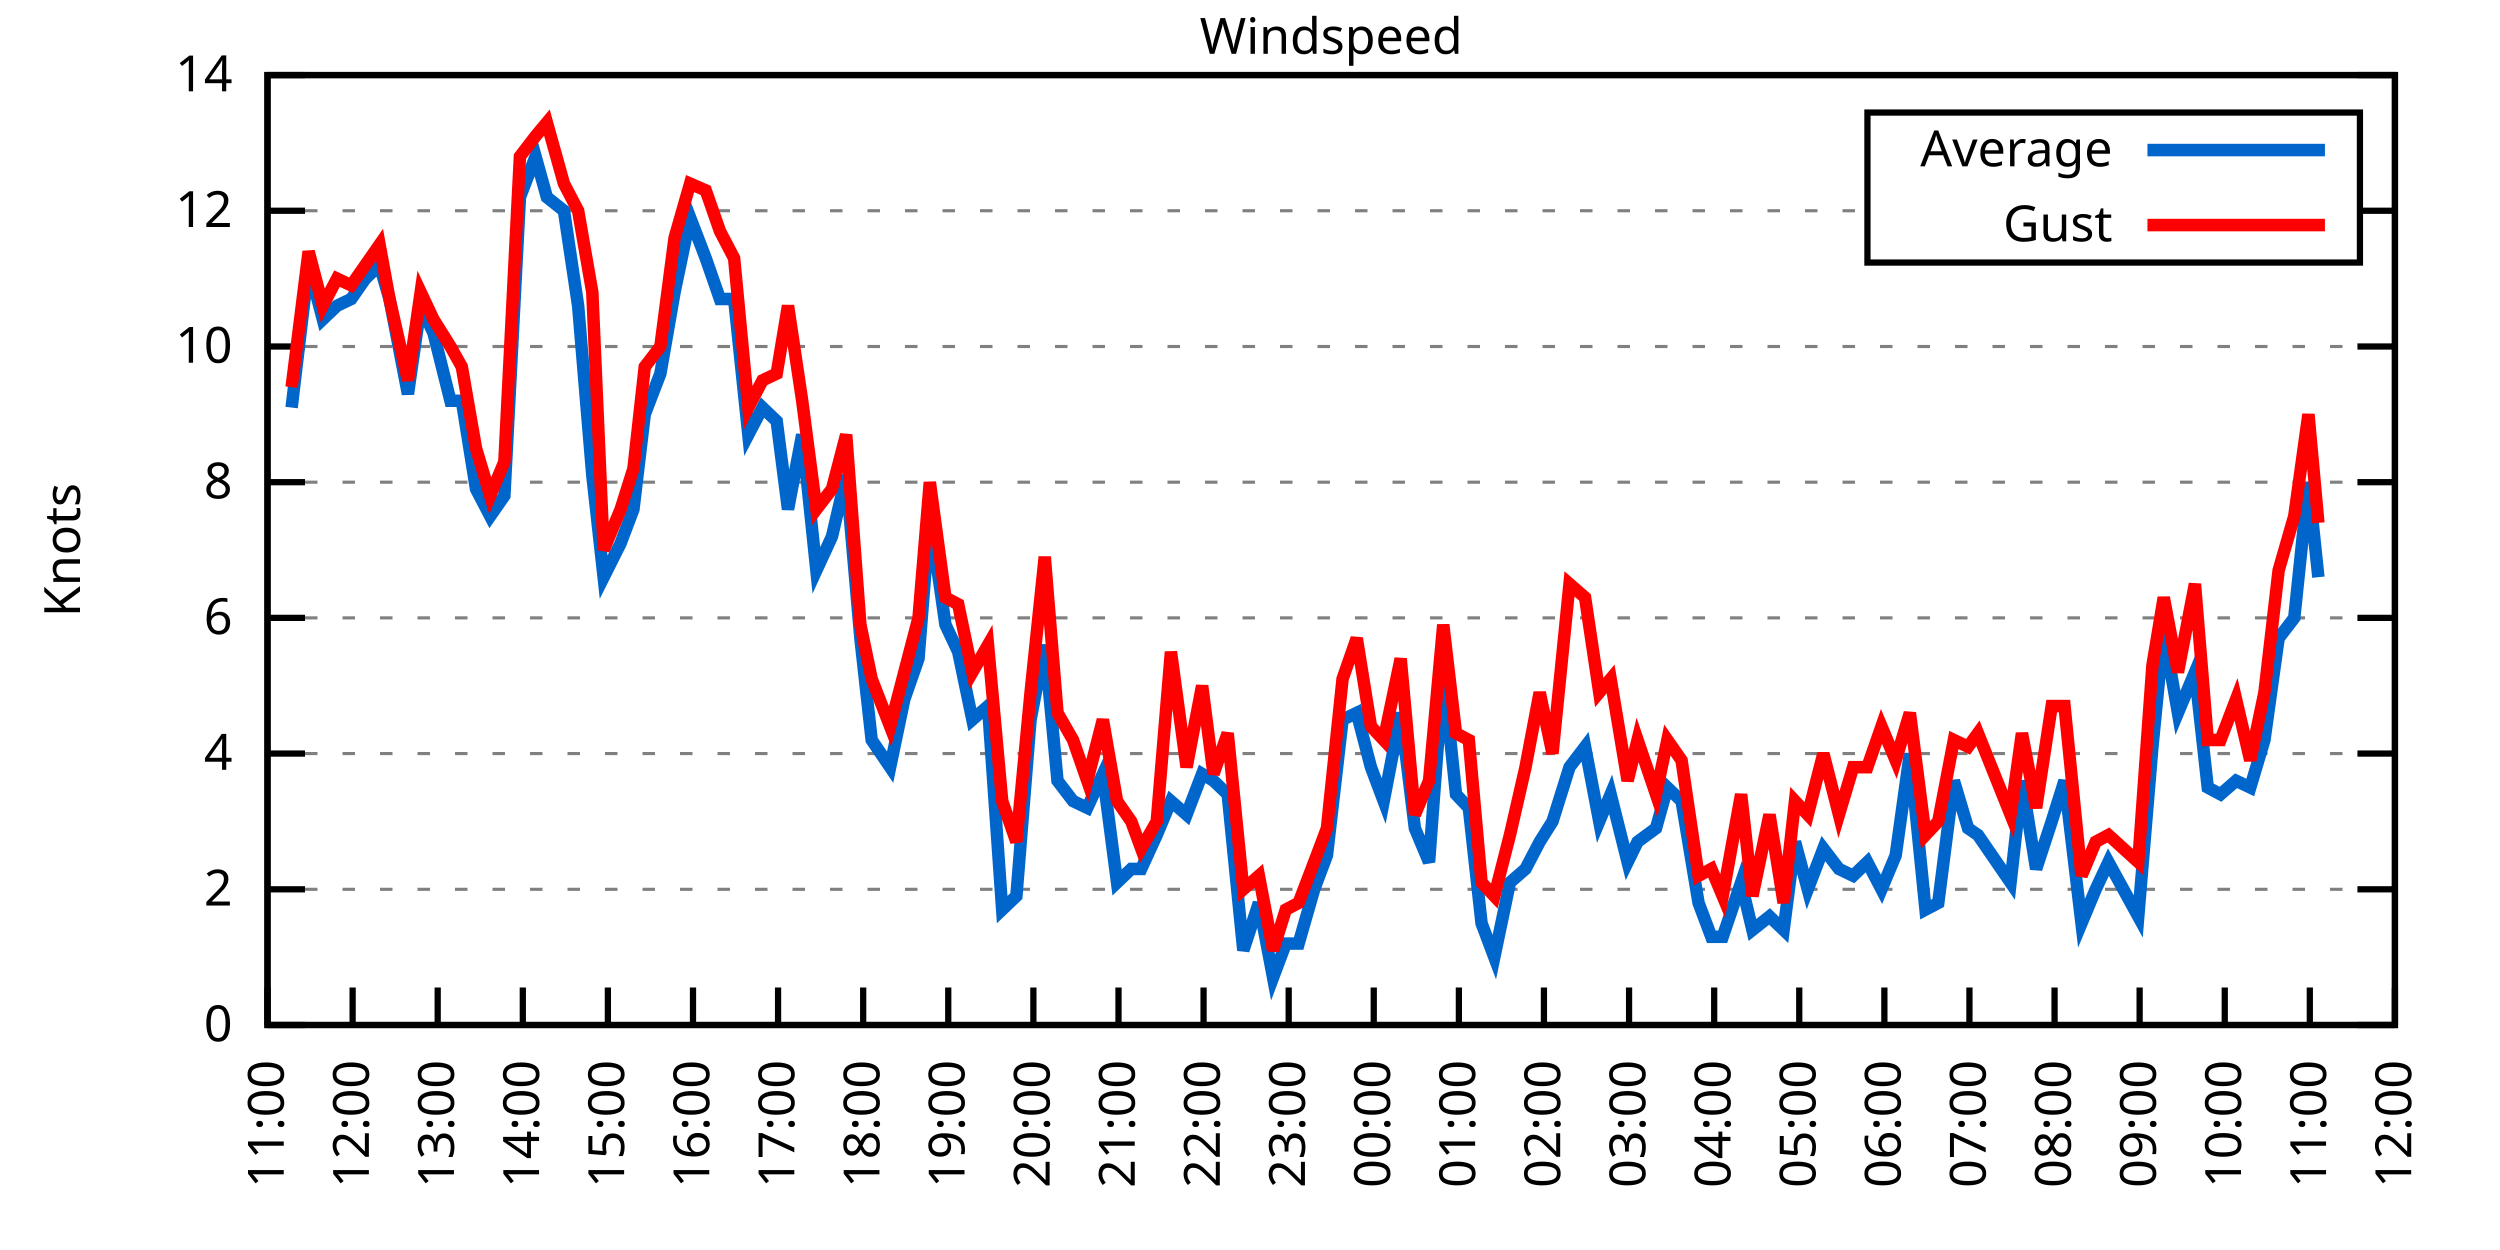
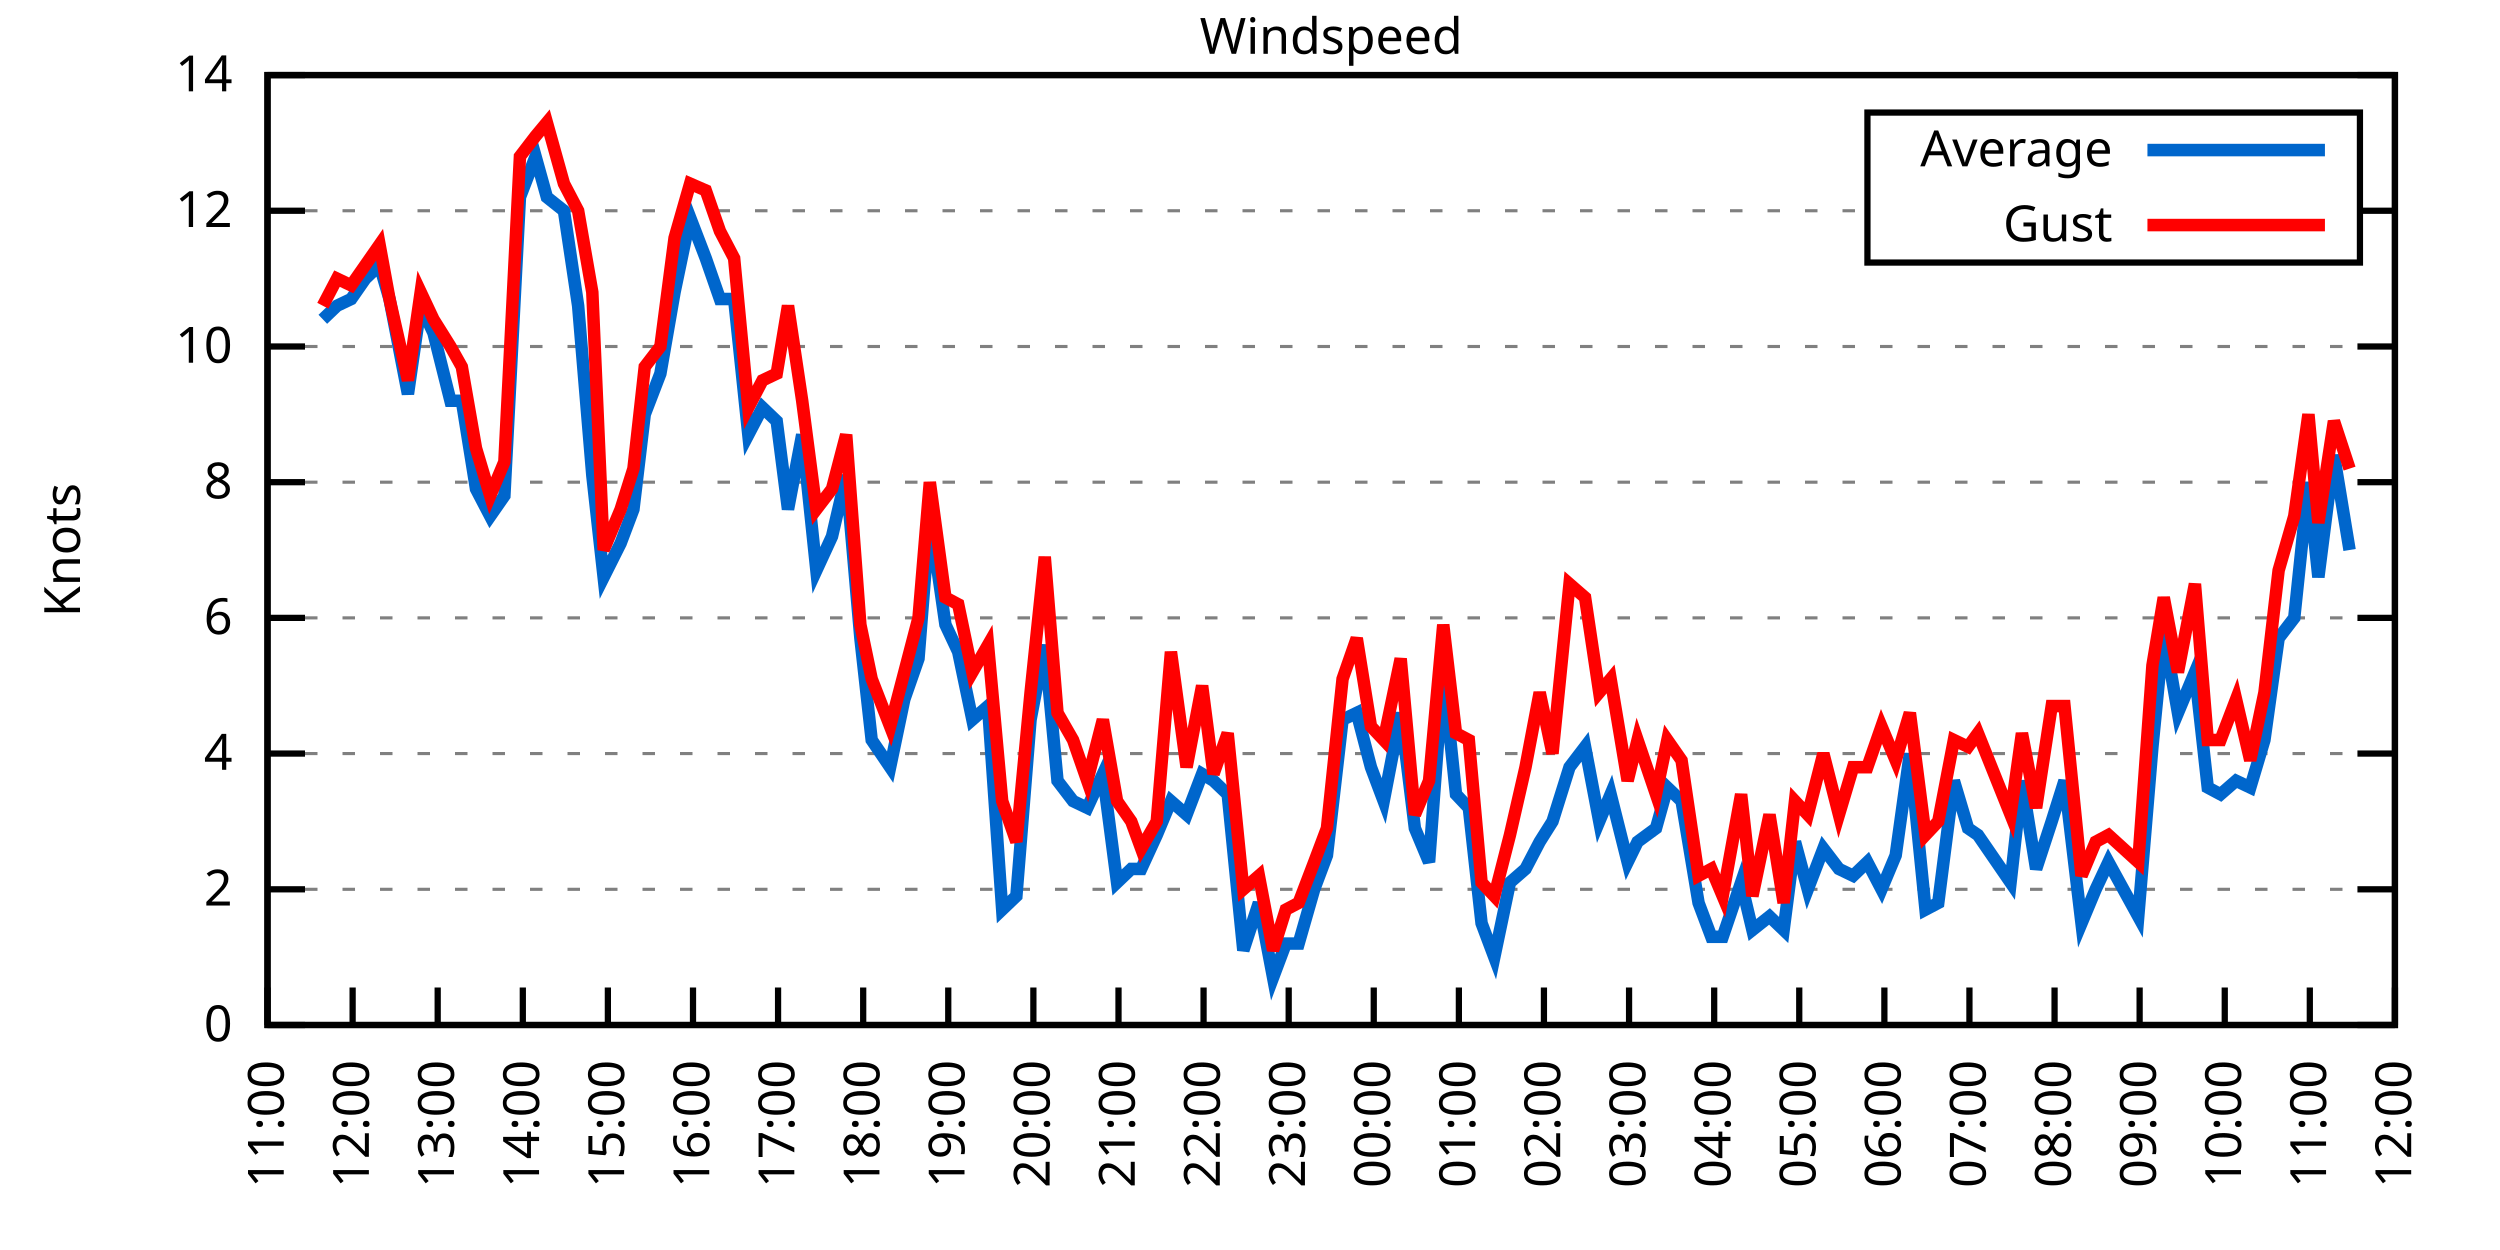
<svg xmlns="http://www.w3.org/2000/svg" xmlns:xlink="http://www.w3.org/1999/xlink" width="400" height="200" viewBox="0 0 400 200">
  <g id="gnuplot_canvas">
    <rect x="0" y="0" width="400" height="200" fill="none" />
    <defs>
      <circle id="gpDot" r="0.5" stroke-width="0.5" stroke="currentColor" />
      <path id="gpPt0" stroke-width="0.333" stroke="currentColor" d="M-1,0 h2 M0,-1 v2" />
      <path id="gpPt1" stroke-width="0.333" stroke="currentColor" d="M-1,-1 L1,1 M1,-1 L-1,1" />
      <path id="gpPt2" stroke-width="0.333" stroke="currentColor" d="M-1,0 L1,0 M0,-1 L0,1 M-1,-1 L1,1 M-1,1 L1,-1" />
      <rect id="gpPt3" stroke-width="0.333" stroke="currentColor" x="-1" y="-1" width="2" height="2" />
      <rect id="gpPt4" stroke-width="0.333" stroke="currentColor" fill="currentColor" x="-1" y="-1" width="2" height="2" />
      <circle id="gpPt5" stroke-width="0.333" stroke="currentColor" cx="0" cy="0" r="1" />
      <use xlink:href="#gpPt5" id="gpPt6" fill="currentColor" stroke="none" />
      <path id="gpPt7" stroke-width="0.333" stroke="currentColor" d="M0,-1.33 L-1.33,0.67 L1.33,0.67 z" />
      <use xlink:href="#gpPt7" id="gpPt8" fill="currentColor" stroke="none" />
      <use xlink:href="#gpPt7" id="gpPt9" stroke="currentColor" transform="rotate(180)" />
      <use xlink:href="#gpPt9" id="gpPt10" fill="currentColor" stroke="none" />
      <use xlink:href="#gpPt3" id="gpPt11" stroke="currentColor" transform="rotate(45)" />
      <use xlink:href="#gpPt11" id="gpPt12" fill="currentColor" stroke="none" />
      <path id="gpPt13" stroke-width="0.333" stroke="currentColor" d="M0,1.330 L1.265,0.411 L0.782,-1.067 L-0.782,-1.076 L-1.265,0.411 z" />
      <use xlink:href="#gpPt13" id="gpPt14" fill="currentColor" stroke="none" />
      <filter id="textbox" filterUnits="objectBoundingBox" x="0" y="0" height="1" width="1">
        <feFlood flood-color="white" flood-opacity="1" result="bgnd" />
        <feComposite in="SourceGraphic" in2="bgnd" operator="atop" />
      </filter>
      <filter id="greybox" filterUnits="objectBoundingBox" x="0" y="0" height="1" width="1">
        <feFlood flood-color="lightgrey" flood-opacity="1" result="grey" />
        <feComposite in="SourceGraphic" in2="grey" operator="atop" />
      </filter>
    </defs>
    <g fill="none" color="white" stroke="currentColor" stroke-width="1.00" stroke-linecap="butt" stroke-linejoin="miter">
</g>
    <g fill="none" color="black" stroke="currentColor" stroke-width="1.00" stroke-linecap="butt" stroke-linejoin="miter">
      <g stroke="none" shape-rendering="crispEdges">
        <polygon fill="rgb(255, 255, 255)" points="42.80,164.00 383.18,164.00 383.18,12.02 42.80,12.02 " />
      </g>
    </g>
    <g fill="none" color="black" stroke="currentColor" stroke-width="1.00" stroke-linecap="butt" stroke-linejoin="miter">
</g>
    <g fill="none" color="black" stroke="black" stroke-width="0.50" stroke-linecap="butt" stroke-linejoin="miter">
</g>
    <g fill="none" color="gray" stroke="currentColor" stroke-width="0.50" stroke-linecap="butt" stroke-linejoin="miter">
      <path stroke="gray" stroke-dasharray="2,4" class="gridline" d="M42.80,164.00 L383.19,164.00  " />
    </g>
    <g fill="none" color="gray" stroke="gray" stroke-width="1.00" stroke-linecap="butt" stroke-linejoin="miter">
</g>
    <g fill="none" color="black" stroke="currentColor" stroke-width="1.00" stroke-linecap="butt" stroke-linejoin="miter">
      <path stroke="black" d="M42.80,164.00 L48.80,164.00 M383.19,164.00 L377.19,164.00  " />
      <g transform="translate(37.20,166.60)" stroke="none" fill="black" font-family="Sans" font-size="8.00" text-anchor="end">
        <text>
          <tspan font-family="Sans"> 0</tspan>
        </text>
      </g>
    </g>
    <g fill="none" color="black" stroke="currentColor" stroke-width="1.00" stroke-linecap="butt" stroke-linejoin="miter">
</g>
    <g fill="none" color="black" stroke="black" stroke-width="0.50" stroke-linecap="butt" stroke-linejoin="miter">
</g>
    <g fill="none" color="gray" stroke="currentColor" stroke-width="0.50" stroke-linecap="butt" stroke-linejoin="miter">
      <path stroke="gray" stroke-dasharray="2,4" class="gridline" d="M42.80,142.29 L383.19,142.29  " />
    </g>
    <g fill="none" color="gray" stroke="gray" stroke-width="1.00" stroke-linecap="butt" stroke-linejoin="miter">
</g>
    <g fill="none" color="black" stroke="currentColor" stroke-width="1.00" stroke-linecap="butt" stroke-linejoin="miter">
      <path stroke="black" d="M42.80,142.29 L48.80,142.29 M383.19,142.29 L377.19,142.29  " />
      <g transform="translate(37.20,144.89)" stroke="none" fill="black" font-family="Sans" font-size="8.00" text-anchor="end">
        <text>
          <tspan font-family="Sans"> 2</tspan>
        </text>
      </g>
    </g>
    <g fill="none" color="black" stroke="currentColor" stroke-width="1.00" stroke-linecap="butt" stroke-linejoin="miter">
</g>
    <g fill="none" color="black" stroke="black" stroke-width="0.50" stroke-linecap="butt" stroke-linejoin="miter">
</g>
    <g fill="none" color="gray" stroke="currentColor" stroke-width="0.50" stroke-linecap="butt" stroke-linejoin="miter">
      <path stroke="gray" stroke-dasharray="2,4" class="gridline" d="M42.80,120.57 L383.19,120.57  " />
    </g>
    <g fill="none" color="gray" stroke="gray" stroke-width="1.00" stroke-linecap="butt" stroke-linejoin="miter">
</g>
    <g fill="none" color="black" stroke="currentColor" stroke-width="1.00" stroke-linecap="butt" stroke-linejoin="miter">
      <path stroke="black" d="M42.80,120.57 L48.80,120.57 M383.19,120.57 L377.19,120.57  " />
      <g transform="translate(37.20,123.17)" stroke="none" fill="black" font-family="Sans" font-size="8.00" text-anchor="end">
        <text>
          <tspan font-family="Sans"> 4</tspan>
        </text>
      </g>
    </g>
    <g fill="none" color="black" stroke="currentColor" stroke-width="1.00" stroke-linecap="butt" stroke-linejoin="miter">
</g>
    <g fill="none" color="black" stroke="black" stroke-width="0.50" stroke-linecap="butt" stroke-linejoin="miter">
</g>
    <g fill="none" color="gray" stroke="currentColor" stroke-width="0.50" stroke-linecap="butt" stroke-linejoin="miter">
      <path stroke="gray" stroke-dasharray="2,4" class="gridline" d="M42.80,98.86 L383.19,98.86  " />
    </g>
    <g fill="none" color="gray" stroke="gray" stroke-width="1.00" stroke-linecap="butt" stroke-linejoin="miter">
</g>
    <g fill="none" color="black" stroke="currentColor" stroke-width="1.00" stroke-linecap="butt" stroke-linejoin="miter">
      <path stroke="black" d="M42.80,98.86 L48.80,98.86 M383.19,98.86 L377.19,98.86  " />
      <g transform="translate(37.20,101.46)" stroke="none" fill="black" font-family="Sans" font-size="8.00" text-anchor="end">
        <text>
          <tspan font-family="Sans"> 6</tspan>
        </text>
      </g>
    </g>
    <g fill="none" color="black" stroke="currentColor" stroke-width="1.00" stroke-linecap="butt" stroke-linejoin="miter">
</g>
    <g fill="none" color="black" stroke="black" stroke-width="0.50" stroke-linecap="butt" stroke-linejoin="miter">
</g>
    <g fill="none" color="gray" stroke="currentColor" stroke-width="0.50" stroke-linecap="butt" stroke-linejoin="miter">
      <path stroke="gray" stroke-dasharray="2,4" class="gridline" d="M42.80,77.15 L383.19,77.15  " />
    </g>
    <g fill="none" color="gray" stroke="gray" stroke-width="1.00" stroke-linecap="butt" stroke-linejoin="miter">
</g>
    <g fill="none" color="black" stroke="currentColor" stroke-width="1.00" stroke-linecap="butt" stroke-linejoin="miter">
      <path stroke="black" d="M42.80,77.15 L48.80,77.15 M383.19,77.15 L377.19,77.15  " />
      <g transform="translate(37.20,79.75)" stroke="none" fill="black" font-family="Sans" font-size="8.00" text-anchor="end">
        <text>
          <tspan font-family="Sans"> 8</tspan>
        </text>
      </g>
    </g>
    <g fill="none" color="black" stroke="currentColor" stroke-width="1.00" stroke-linecap="butt" stroke-linejoin="miter">
</g>
    <g fill="none" color="black" stroke="black" stroke-width="0.50" stroke-linecap="butt" stroke-linejoin="miter">
</g>
    <g fill="none" color="gray" stroke="currentColor" stroke-width="0.50" stroke-linecap="butt" stroke-linejoin="miter">
      <path stroke="gray" stroke-dasharray="2,4" class="gridline" d="M42.80,55.44 L383.19,55.44  " />
    </g>
    <g fill="none" color="gray" stroke="gray" stroke-width="1.00" stroke-linecap="butt" stroke-linejoin="miter">
</g>
    <g fill="none" color="black" stroke="currentColor" stroke-width="1.00" stroke-linecap="butt" stroke-linejoin="miter">
      <path stroke="black" d="M42.80,55.44 L48.80,55.44 M383.19,55.44 L377.19,55.44  " />
      <g transform="translate(37.20,58.04)" stroke="none" fill="black" font-family="Sans" font-size="8.00" text-anchor="end">
        <text>
          <tspan font-family="Sans"> 10</tspan>
        </text>
      </g>
    </g>
    <g fill="none" color="black" stroke="currentColor" stroke-width="1.00" stroke-linecap="butt" stroke-linejoin="miter">
</g>
    <g fill="none" color="black" stroke="black" stroke-width="0.50" stroke-linecap="butt" stroke-linejoin="miter">
</g>
    <g fill="none" color="gray" stroke="currentColor" stroke-width="0.50" stroke-linecap="butt" stroke-linejoin="miter">
      <path stroke="gray" stroke-dasharray="2,4" class="gridline" d="M42.80,33.72 L298.79,33.72 M377.59,33.72 L383.19,33.72  " />
    </g>
    <g fill="none" color="gray" stroke="gray" stroke-width="1.00" stroke-linecap="butt" stroke-linejoin="miter">
</g>
    <g fill="none" color="black" stroke="currentColor" stroke-width="1.00" stroke-linecap="butt" stroke-linejoin="miter">
      <path stroke="black" d="M42.80,33.72 L48.80,33.72 M383.19,33.72 L377.19,33.72  " />
      <g transform="translate(37.20,36.32)" stroke="none" fill="black" font-family="Sans" font-size="8.00" text-anchor="end">
        <text>
          <tspan font-family="Sans"> 12</tspan>
        </text>
      </g>
    </g>
    <g fill="none" color="black" stroke="currentColor" stroke-width="1.00" stroke-linecap="butt" stroke-linejoin="miter">
</g>
    <g fill="none" color="black" stroke="black" stroke-width="0.50" stroke-linecap="butt" stroke-linejoin="miter">
</g>
    <g fill="none" color="gray" stroke="currentColor" stroke-width="0.50" stroke-linecap="butt" stroke-linejoin="miter">
      <path stroke="gray" stroke-dasharray="2,4" class="gridline" d="M42.80,12.01 L383.19,12.01  " />
    </g>
    <g fill="none" color="gray" stroke="gray" stroke-width="1.00" stroke-linecap="butt" stroke-linejoin="miter">
</g>
    <g fill="none" color="black" stroke="currentColor" stroke-width="1.00" stroke-linecap="butt" stroke-linejoin="miter">
      <path stroke="black" d="M42.80,12.01 L48.80,12.01 M383.19,12.01 L377.19,12.01  " />
      <g transform="translate(37.20,14.61)" stroke="none" fill="black" font-family="Sans" font-size="8.00" text-anchor="end">
        <text>
          <tspan font-family="Sans"> 14</tspan>
        </text>
      </g>
    </g>
    <g fill="none" color="black" stroke="currentColor" stroke-width="1.00" stroke-linecap="butt" stroke-linejoin="miter">
      <path stroke="black" d="M42.80,164.00 L42.80,158.00  " />
      <g transform="translate(45.40,169.60) rotate(270.00)" stroke="none" fill="black" font-family="Sans" font-size="8.00" text-anchor="end">
        <text>
          <tspan font-family="Sans">11:00</tspan>
        </text>
      </g>
    </g>
    <g fill="none" color="black" stroke="currentColor" stroke-width="1.00" stroke-linecap="butt" stroke-linejoin="miter">
      <path stroke="black" d="M56.42,164.00 L56.42,158.00  " />
      <g transform="translate(59.02,169.60) rotate(270.00)" stroke="none" fill="black" font-family="Sans" font-size="8.00" text-anchor="end">
        <text>
          <tspan font-family="Sans">12:00</tspan>
        </text>
      </g>
    </g>
    <g fill="none" color="black" stroke="currentColor" stroke-width="1.00" stroke-linecap="butt" stroke-linejoin="miter">
      <path stroke="black" d="M70.03,164.00 L70.03,158.00  " />
      <g transform="translate(72.63,169.60) rotate(270.00)" stroke="none" fill="black" font-family="Sans" font-size="8.00" text-anchor="end">
        <text>
          <tspan font-family="Sans">13:00</tspan>
        </text>
      </g>
    </g>
    <g fill="none" color="black" stroke="currentColor" stroke-width="1.00" stroke-linecap="butt" stroke-linejoin="miter">
      <path stroke="black" d="M83.65,164.00 L83.65,158.00  " />
      <g transform="translate(86.25,169.60) rotate(270.00)" stroke="none" fill="black" font-family="Sans" font-size="8.00" text-anchor="end">
        <text>
          <tspan font-family="Sans">14:00</tspan>
        </text>
      </g>
    </g>
    <g fill="none" color="black" stroke="currentColor" stroke-width="1.00" stroke-linecap="butt" stroke-linejoin="miter">
      <path stroke="black" d="M97.26,164.00 L97.26,158.00  " />
      <g transform="translate(99.86,169.60) rotate(270.00)" stroke="none" fill="black" font-family="Sans" font-size="8.00" text-anchor="end">
        <text>
          <tspan font-family="Sans">15:00</tspan>
        </text>
      </g>
    </g>
    <g fill="none" color="black" stroke="currentColor" stroke-width="1.00" stroke-linecap="butt" stroke-linejoin="miter">
      <path stroke="black" d="M110.88,164.00 L110.88,158.00  " />
      <g transform="translate(113.48,169.60) rotate(270.00)" stroke="none" fill="black" font-family="Sans" font-size="8.00" text-anchor="end">
        <text>
          <tspan font-family="Sans">16:00</tspan>
        </text>
      </g>
    </g>
    <g fill="none" color="black" stroke="currentColor" stroke-width="1.00" stroke-linecap="butt" stroke-linejoin="miter">
      <path stroke="black" d="M124.49,164.00 L124.49,158.00  " />
      <g transform="translate(127.09,169.60) rotate(270.00)" stroke="none" fill="black" font-family="Sans" font-size="8.00" text-anchor="end">
        <text>
          <tspan font-family="Sans">17:00</tspan>
        </text>
      </g>
    </g>
    <g fill="none" color="black" stroke="currentColor" stroke-width="1.00" stroke-linecap="butt" stroke-linejoin="miter">
      <path stroke="black" d="M138.11,164.00 L138.11,158.00  " />
      <g transform="translate(140.71,169.60) rotate(270.00)" stroke="none" fill="black" font-family="Sans" font-size="8.00" text-anchor="end">
        <text>
          <tspan font-family="Sans">18:00</tspan>
        </text>
      </g>
    </g>
    <g fill="none" color="black" stroke="currentColor" stroke-width="1.00" stroke-linecap="butt" stroke-linejoin="miter">
      <path stroke="black" d="M151.72,164.00 L151.72,158.00  " />
      <g transform="translate(154.32,169.60) rotate(270.00)" stroke="none" fill="black" font-family="Sans" font-size="8.00" text-anchor="end">
        <text>
          <tspan font-family="Sans">19:00</tspan>
        </text>
      </g>
    </g>
    <g fill="none" color="black" stroke="currentColor" stroke-width="1.00" stroke-linecap="butt" stroke-linejoin="miter">
      <path stroke="black" d="M165.34,164.00 L165.34,158.00  " />
      <g transform="translate(167.94,169.60) rotate(270.00)" stroke="none" fill="black" font-family="Sans" font-size="8.00" text-anchor="end">
        <text>
          <tspan font-family="Sans">20:00</tspan>
        </text>
      </g>
    </g>
    <g fill="none" color="black" stroke="currentColor" stroke-width="1.00" stroke-linecap="butt" stroke-linejoin="miter">
      <path stroke="black" d="M178.96,164.00 L178.96,158.00  " />
      <g transform="translate(181.56,169.60) rotate(270.00)" stroke="none" fill="black" font-family="Sans" font-size="8.00" text-anchor="end">
        <text>
          <tspan font-family="Sans">21:00</tspan>
        </text>
      </g>
    </g>
    <g fill="none" color="black" stroke="currentColor" stroke-width="1.00" stroke-linecap="butt" stroke-linejoin="miter">
      <path stroke="black" d="M192.57,164.00 L192.57,158.00  " />
      <g transform="translate(195.17,169.60) rotate(270.00)" stroke="none" fill="black" font-family="Sans" font-size="8.00" text-anchor="end">
        <text>
          <tspan font-family="Sans">22:00</tspan>
        </text>
      </g>
    </g>
    <g fill="none" color="black" stroke="currentColor" stroke-width="1.00" stroke-linecap="butt" stroke-linejoin="miter">
      <path stroke="black" d="M206.19,164.00 L206.19,158.00  " />
      <g transform="translate(208.79,169.60) rotate(270.00)" stroke="none" fill="black" font-family="Sans" font-size="8.00" text-anchor="end">
        <text>
          <tspan font-family="Sans">23:00</tspan>
        </text>
      </g>
    </g>
    <g fill="none" color="black" stroke="currentColor" stroke-width="1.00" stroke-linecap="butt" stroke-linejoin="miter">
      <path stroke="black" d="M219.80,164.00 L219.80,158.00  " />
      <g transform="translate(222.40,169.60) rotate(270.00)" stroke="none" fill="black" font-family="Sans" font-size="8.00" text-anchor="end">
        <text>
          <tspan font-family="Sans">00:00</tspan>
        </text>
      </g>
    </g>
    <g fill="none" color="black" stroke="currentColor" stroke-width="1.00" stroke-linecap="butt" stroke-linejoin="miter">
      <path stroke="black" d="M233.42,164.00 L233.42,158.00  " />
      <g transform="translate(236.02,169.60) rotate(270.00)" stroke="none" fill="black" font-family="Sans" font-size="8.00" text-anchor="end">
        <text>
          <tspan font-family="Sans">01:00</tspan>
        </text>
      </g>
    </g>
    <g fill="none" color="black" stroke="currentColor" stroke-width="1.00" stroke-linecap="butt" stroke-linejoin="miter">
      <path stroke="black" d="M247.03,164.00 L247.03,158.00  " />
      <g transform="translate(249.63,169.60) rotate(270.00)" stroke="none" fill="black" font-family="Sans" font-size="8.00" text-anchor="end">
        <text>
          <tspan font-family="Sans">02:00</tspan>
        </text>
      </g>
    </g>
    <g fill="none" color="black" stroke="currentColor" stroke-width="1.00" stroke-linecap="butt" stroke-linejoin="miter">
      <path stroke="black" d="M260.65,164.00 L260.65,158.00  " />
      <g transform="translate(263.25,169.60) rotate(270.00)" stroke="none" fill="black" font-family="Sans" font-size="8.00" text-anchor="end">
        <text>
          <tspan font-family="Sans">03:00</tspan>
        </text>
      </g>
    </g>
    <g fill="none" color="black" stroke="currentColor" stroke-width="1.00" stroke-linecap="butt" stroke-linejoin="miter">
      <path stroke="black" d="M274.27,164.00 L274.27,158.00  " />
      <g transform="translate(276.87,169.60) rotate(270.00)" stroke="none" fill="black" font-family="Sans" font-size="8.00" text-anchor="end">
        <text>
          <tspan font-family="Sans">04:00</tspan>
        </text>
      </g>
    </g>
    <g fill="none" color="black" stroke="currentColor" stroke-width="1.00" stroke-linecap="butt" stroke-linejoin="miter">
      <path stroke="black" d="M287.88,164.00 L287.88,158.00  " />
      <g transform="translate(290.48,169.60) rotate(270.00)" stroke="none" fill="black" font-family="Sans" font-size="8.00" text-anchor="end">
        <text>
          <tspan font-family="Sans">05:00</tspan>
        </text>
      </g>
    </g>
    <g fill="none" color="black" stroke="currentColor" stroke-width="1.00" stroke-linecap="butt" stroke-linejoin="miter">
      <path stroke="black" d="M301.50,164.00 L301.50,158.00  " />
      <g transform="translate(304.10,169.60) rotate(270.00)" stroke="none" fill="black" font-family="Sans" font-size="8.00" text-anchor="end">
        <text>
          <tspan font-family="Sans">06:00</tspan>
        </text>
      </g>
    </g>
    <g fill="none" color="black" stroke="currentColor" stroke-width="1.00" stroke-linecap="butt" stroke-linejoin="miter">
      <path stroke="black" d="M315.11,164.00 L315.11,158.00  " />
      <g transform="translate(317.71,169.60) rotate(270.00)" stroke="none" fill="black" font-family="Sans" font-size="8.00" text-anchor="end">
        <text>
          <tspan font-family="Sans">07:00</tspan>
        </text>
      </g>
    </g>
    <g fill="none" color="black" stroke="currentColor" stroke-width="1.00" stroke-linecap="butt" stroke-linejoin="miter">
      <path stroke="black" d="M328.73,164.00 L328.73,158.00  " />
      <g transform="translate(331.33,169.60) rotate(270.00)" stroke="none" fill="black" font-family="Sans" font-size="8.00" text-anchor="end">
        <text>
          <tspan font-family="Sans">08:00</tspan>
        </text>
      </g>
    </g>
    <g fill="none" color="black" stroke="currentColor" stroke-width="1.00" stroke-linecap="butt" stroke-linejoin="miter">
      <path stroke="black" d="M342.34,164.00 L342.34,158.00  " />
      <g transform="translate(344.94,169.60) rotate(270.00)" stroke="none" fill="black" font-family="Sans" font-size="8.00" text-anchor="end">
        <text>
          <tspan font-family="Sans">09:00</tspan>
        </text>
      </g>
    </g>
    <g fill="none" color="black" stroke="currentColor" stroke-width="1.00" stroke-linecap="butt" stroke-linejoin="miter">
      <path stroke="black" d="M355.96,164.00 L355.96,158.00  " />
      <g transform="translate(358.56,169.60) rotate(270.00)" stroke="none" fill="black" font-family="Sans" font-size="8.00" text-anchor="end">
        <text>
          <tspan font-family="Sans">10:00</tspan>
        </text>
      </g>
    </g>
    <g fill="none" color="black" stroke="currentColor" stroke-width="1.00" stroke-linecap="butt" stroke-linejoin="miter">
      <path stroke="black" d="M369.57,164.00 L369.57,158.00  " />
      <g transform="translate(372.17,169.60) rotate(270.00)" stroke="none" fill="black" font-family="Sans" font-size="8.00" text-anchor="end">
        <text>
          <tspan font-family="Sans">11:00</tspan>
        </text>
      </g>
    </g>
    <g fill="none" color="black" stroke="currentColor" stroke-width="1.00" stroke-linecap="butt" stroke-linejoin="miter">
      <path stroke="black" d="M383.19,164.00 L383.19,158.00  " />
      <g transform="translate(385.79,169.60) rotate(270.00)" stroke="none" fill="black" font-family="Sans" font-size="8.00" text-anchor="end">
        <text>
          <tspan font-family="Sans">12:00</tspan>
        </text>
      </g>
    </g>
    <g fill="none" color="black" stroke="currentColor" stroke-width="1.00" stroke-linecap="butt" stroke-linejoin="miter">
</g>
    <g fill="none" color="black" stroke="currentColor" stroke-width="1.00" stroke-linecap="butt" stroke-linejoin="miter">
      <path stroke="black" d="M42.80,12.01 L42.80,164.00 L383.19,164.00 L383.19,12.01 L42.80,12.01 Z  " />
    </g>
    <g fill="none" color="black" stroke="currentColor" stroke-width="1.00" stroke-linecap="butt" stroke-linejoin="miter">
</g>
    <g fill="none" color="black" stroke="currentColor" stroke-width="1.00" stroke-linecap="butt" stroke-linejoin="miter">
      <path stroke="black" d="M298.79,42.01 L298.79,18.01 L377.59,18.01 L377.59,42.01 L298.79,42.01 Z  " />
    </g>
    <g id="Windspeed_plot_1">
      <g fill="none" color="white" stroke="black" stroke-width="2.00" stroke-linecap="butt" stroke-linejoin="miter">
</g>
      <g fill="none" color="black" stroke="currentColor" stroke-width="2.00" stroke-linecap="butt" stroke-linejoin="miter">
        <g transform="translate(337.99,26.61)" stroke="none" fill="black" font-family="Sans" font-size="8.00" text-anchor="end">
          <text>
            <tspan font-family="Sans">Average</tspan>
          </text>
        </g>
      </g>
      <g fill="none" color="black" stroke="currentColor" stroke-width="2.00" stroke-linecap="butt" stroke-linejoin="miter">
-         <path stroke="rgb(  0, 102, 204)" d="M343.59,24.01 L371.99,24.01 M46.66,65.21 L49.38,42.41 L51.65,51.09 L53.92,48.92 L56.19,47.84 L58.46,44.58   L60.73,42.41 L62.32,47.84 L65.27,63.04 L67.31,48.92 L69.35,53.26 L72.07,64.12 L73.89,64.12 L76.16,78.23   L78.43,82.58 L80.70,79.32 L83.19,31.55 L85.69,25.04 L87.50,31.55 L90.23,33.72 L92.50,48.92 L94.77,76.06   L96.58,92.35 L99.30,86.92 L101.35,81.49 L103.16,66.29 L105.66,59.78 L107.93,46.75 L110.42,34.81 L112.92,41.32   L115.19,47.84 L117.46,47.84 L119.73,69.55 L122.00,65.21 L124.27,67.38 L126.08,81.49 L128.35,69.55 L130.62,91.26   L133.12,85.83 L135.39,76.06 L137.66,102.12 L139.47,118.40 L142.42,122.75 L144.69,111.89 L146.96,105.38 L148.77,82.58   L151.27,99.95 L153.31,104.29 L155.58,115.15 L158.08,112.97 L160.35,145.54 L162.62,143.37 L164.89,115.15 L167.16,103.20   L169.20,124.92 L171.69,128.17 L173.96,129.26 L176.46,123.83 L178.73,141.20 L181.00,139.03 L182.59,139.03 L185.08,133.60   L187.35,128.17 L189.85,130.35 L192.34,123.83 L194.16,124.92 L196.43,127.09 L198.93,152.06 L201.42,144.46 L203.69,156.40   L205.73,150.97 L207.78,150.97 L210.27,142.29 L212.31,136.86 L214.81,115.15 L217.08,114.06 L219.35,122.75 L221.39,128.17   L224.11,114.06 L226.38,132.52 L228.65,137.94 L230.92,107.55 L232.96,127.09 L235.01,129.26 L237.05,147.72 L239.09,153.14   L241.59,141.20 L244.08,139.03 L246.35,134.69 L248.40,131.43 L251.12,122.75 L253.61,119.49 L255.88,131.43 L257.70,127.09   L260.42,137.94 L262.01,134.69 L264.96,132.52 L266.78,126.00 L269.05,128.17 L271.77,144.46 L273.81,149.89 L275.63,149.89   L278.58,141.20 L280.39,148.80 L283.12,146.63 L285.38,148.80 L287.20,134.69 L289.24,142.29 L291.74,135.77 L294.23,139.03   L296.50,140.12 L298.77,137.94 L301.04,142.29 L303.31,136.86 L305.58,120.57 L308.08,145.54 L310.12,144.46 L312.62,124.92   L314.89,132.52 L316.47,133.60 L321.69,141.20 L323.51,124.92 L325.78,139.03 L328.27,131.43 L330.32,124.92 L333.04,147.72   L335.31,142.29 L337.35,137.94 L342.12,146.63 L344.39,119.49 L346.20,101.03 L348.47,114.06 L351.19,107.55 L353.24,126.00   L355.28,127.09 L357.77,124.92 L360.04,126.00 L362.31,118.40 L364.58,102.12 L367.08,98.86 L369.35,77.15 L370.94,92.35    " />
+         <path stroke="rgb(  0, 102, 204)" d="M343.59,24.01 L371.99,24.01 M51.65,51.09 L53.92,48.92 L56.19,47.84 L58.46,44.58 L60.73,42.41 L62.32,47.84   L65.27,63.04 L67.31,48.92 L69.35,53.26 L72.07,64.12 L73.89,64.12 L76.16,78.23 L78.43,82.58 L80.70,79.32   L83.19,31.55 L85.69,25.04 L87.50,31.55 L90.23,33.72 L92.50,48.92 L94.77,76.06 L96.58,92.35 L99.30,86.92   L101.35,81.49 L103.16,66.29 L105.66,59.78 L107.93,46.75 L110.42,34.81 L112.92,41.32 L115.19,47.84 L117.46,47.84   L119.73,69.55 L122.00,65.21 L124.27,67.38 L126.08,81.49 L128.35,69.55 L130.62,91.26 L133.12,85.83 L135.39,76.06   L137.66,102.12 L139.47,118.40 L142.42,122.75 L144.69,111.89 L146.96,105.38 L148.77,82.58 L151.27,99.95 L153.31,104.29   L155.58,115.15 L158.08,112.97 L160.35,145.54 L162.62,143.37 L164.89,115.15 L167.16,103.20 L169.20,124.92 L171.69,128.17   L173.96,129.26 L176.46,123.83 L178.73,141.20 L181.00,139.03 L182.59,139.03 L185.08,133.60 L187.35,128.17 L189.85,130.35   L192.34,123.83 L194.16,124.92 L196.43,127.09 L198.93,152.06 L201.42,144.46 L203.69,156.40 L205.73,150.97 L207.78,150.97   L210.27,142.29 L212.31,136.86 L214.81,115.15 L217.08,114.06 L219.35,122.75 L221.39,128.17 L224.11,114.06 L226.38,132.52   L228.65,137.94 L230.92,107.55 L232.96,127.09 L235.01,129.26 L237.05,147.72 L239.09,153.14 L241.59,141.20 L244.08,139.03   L246.35,134.69 L248.40,131.43 L251.12,122.75 L253.61,119.49 L255.88,131.43 L257.70,127.09 L260.42,137.94 L262.01,134.69   L264.96,132.52 L266.78,126.00 L269.05,128.17 L271.77,144.46 L273.81,149.89 L275.63,149.89 L278.58,141.20 L280.39,148.80   L283.12,146.63 L285.38,148.80 L287.20,134.69 L289.24,142.29 L291.74,135.77 L294.23,139.03 L296.50,140.12 L298.77,137.94   L301.04,142.29 L303.31,136.86 L305.58,120.57 L308.08,145.54 L310.12,144.46 L312.62,124.92 L314.89,132.52 L316.47,133.60   L321.69,141.20 L323.51,124.92 L325.78,139.03 L328.27,131.43 L330.32,124.92 L333.04,147.72 L335.31,142.29 L337.35,137.94   L342.12,146.63 L344.39,119.49 L346.20,101.03 L348.47,114.06 L351.19,107.55 L353.24,126.00 L355.28,127.09 L357.77,124.92   L360.04,126.00 L362.31,118.40 L364.58,102.12 L367.08,98.86 L369.35,77.15 L370.94,92.35 L373.43,72.81 L375.93,88.00    " />
      </g>
    </g>
    <g id="Windspeed_plot_2">
      <g fill="none" color="black" stroke="currentColor" stroke-width="2.00" stroke-linecap="butt" stroke-linejoin="miter">
        <g transform="translate(337.99,38.61)" stroke="none" fill="black" font-family="Sans" font-size="8.00" text-anchor="end">
          <text>
            <tspan font-family="Sans">Gust</tspan>
          </text>
        </g>
      </g>
      <g fill="none" color="black" stroke="currentColor" stroke-width="2.00" stroke-linecap="butt" stroke-linejoin="miter">
-         <path stroke="rgb(255,   0,   0)" d="M343.59,36.01 L371.99,36.01 M46.66,61.95 L49.38,40.24 L51.65,48.92 L53.92,44.58 L56.19,45.66 L58.46,42.41   L60.73,39.15 L62.32,47.84 L65.27,60.86 L67.31,46.75 L69.35,51.09 L72.07,55.44 L73.89,58.69 L76.16,71.72   L78.43,79.32 L80.70,73.89 L83.19,25.04 L85.69,21.78 L87.50,19.61 L90.23,29.38 L92.50,33.72 L94.77,46.75   L96.58,88.00 L99.30,81.49 L101.35,74.98 L103.16,58.69 L105.66,55.44 L107.93,38.07 L110.42,29.38 L112.92,30.47   L115.19,36.98 L117.46,41.32 L119.73,65.21 L122.00,60.86 L124.27,59.78 L126.08,48.92 L128.35,64.12 L130.62,81.49   L133.12,78.23 L135.39,69.55 L137.66,99.95 L139.47,108.63 L142.42,116.23 L144.69,107.55 L146.96,98.86 L148.77,77.15   L151.27,95.60 L153.31,96.69 L155.58,107.55 L158.08,103.20 L160.35,128.17 L162.62,134.69 L164.89,110.80 L167.16,89.09   L169.20,114.06 L171.69,118.40 L173.96,124.92 L176.46,115.15 L178.73,128.17 L181.00,131.43 L182.59,135.77 L185.08,131.43   L187.35,104.29 L189.85,122.75 L192.34,109.72 L194.16,123.83 L196.43,117.32 L198.93,142.29 L201.42,140.12 L203.69,152.06   L205.73,145.54 L207.78,144.46 L210.27,137.94 L212.31,132.52 L214.81,108.63 L217.08,102.12 L219.35,116.23 L221.39,118.40   L224.11,105.38 L226.38,130.35 L228.65,124.92 L230.92,99.95 L232.96,117.32 L235.01,118.40 L237.05,141.20 L239.09,143.37   L241.59,133.60 L244.08,122.75 L246.35,110.80 L248.40,120.57 L251.12,93.43 L253.61,95.60 L255.88,110.80 L257.70,108.63   L260.42,124.92 L262.01,118.40 L264.96,127.09 L266.78,118.40 L269.05,121.66 L271.77,140.12 L273.81,139.03 L275.63,143.37   L278.58,127.09 L280.39,143.37 L283.12,130.35 L285.38,144.46 L287.20,128.17 L289.24,130.35 L291.74,120.57 L294.23,130.35   L296.50,122.75 L298.77,122.75 L301.04,116.23 L303.31,121.66 L305.58,114.06 L308.08,133.60 L310.12,131.43 L312.62,118.40   L314.89,119.49 L316.47,117.32 L321.69,130.35 L323.51,117.32 L325.78,129.26 L328.27,112.97 L330.32,112.97 L333.04,140.12   L335.31,134.69 L337.35,133.60 L342.12,137.94 L344.39,106.46 L346.20,95.60 L348.47,107.55 L351.19,93.43 L353.24,118.40   L355.28,118.40 L357.77,111.89 L360.04,121.66 L362.31,110.80 L364.58,91.26 L367.08,82.58 L369.35,66.29 L370.94,83.66    " />
+         <path stroke="rgb(255,   0,   0)" d="M343.59,36.01 L371.99,36.01 M51.65,48.92 L53.92,44.58 L56.19,45.66 L58.46,42.41 L60.73,39.15 L62.32,47.84   L65.27,60.86 L67.31,46.75 L69.35,51.09 L72.07,55.44 L73.89,58.69 L76.16,71.72 L78.43,79.32 L80.70,73.89   L83.19,25.04 L85.69,21.78 L87.50,19.61 L90.23,29.38 L92.50,33.72 L94.77,46.75 L96.58,88.00 L99.30,81.49   L101.35,74.98 L103.16,58.69 L105.66,55.44 L107.93,38.07 L110.42,29.38 L112.92,30.47 L115.19,36.98 L117.46,41.32   L119.73,65.21 L122.00,60.86 L124.27,59.78 L126.08,48.92 L128.35,64.12 L130.62,81.49 L133.12,78.23 L135.39,69.55   L137.66,99.95 L139.47,108.63 L142.42,116.23 L144.69,107.55 L146.96,98.86 L148.77,77.15 L151.27,95.60 L153.31,96.69   L155.58,107.55 L158.08,103.20 L160.35,128.17 L162.62,134.69 L164.89,110.80 L167.16,89.09 L169.20,114.06 L171.69,118.40   L173.96,124.92 L176.46,115.15 L178.73,128.17 L181.00,131.43 L182.59,135.77 L185.08,131.43 L187.35,104.29 L189.85,122.75   L192.34,109.72 L194.16,123.83 L196.43,117.32 L198.93,142.29 L201.42,140.12 L203.69,152.06 L205.73,145.54 L207.78,144.46   L210.27,137.94 L212.31,132.52 L214.81,108.63 L217.08,102.12 L219.35,116.23 L221.39,118.40 L224.11,105.38 L226.38,130.35   L228.65,124.92 L230.92,99.95 L232.96,117.32 L235.01,118.40 L237.05,141.20 L239.09,143.37 L241.59,133.60 L244.08,122.75   L246.35,110.80 L248.40,120.57 L251.12,93.43 L253.61,95.60 L255.88,110.80 L257.70,108.63 L260.42,124.92 L262.01,118.40   L264.96,127.09 L266.78,118.40 L269.05,121.66 L271.77,140.12 L273.81,139.03 L275.63,143.37 L278.58,127.09 L280.39,143.37   L283.12,130.35 L285.38,144.46 L287.20,128.17 L289.24,130.35 L291.74,120.57 L294.23,130.35 L296.50,122.75 L298.77,122.75   L301.04,116.23 L303.31,121.66 L305.58,114.06 L308.08,133.60 L310.12,131.43 L312.62,118.40 L314.89,119.49 L316.47,117.32   L321.69,130.35 L323.51,117.32 L325.78,129.26 L328.27,112.97 L330.32,112.97 L333.04,140.12 L335.31,134.69 L337.35,133.60   L342.12,137.94 L344.39,106.46 L346.20,95.60 L348.47,107.55 L351.19,93.43 L353.24,118.40 L355.28,118.40 L357.77,111.89   L360.04,121.66 L362.31,110.80 L364.58,91.26 L367.08,82.58 L369.35,66.29 L370.94,83.66 L373.43,67.38 L375.93,74.98    " />
      </g>
    </g>
    <g fill="none" color="black" stroke="currentColor" stroke-width="2.00" stroke-linecap="butt" stroke-linejoin="miter">
</g>
    <g fill="none" color="black" stroke="black" stroke-width="1.00" stroke-linecap="butt" stroke-linejoin="miter">
</g>
    <g fill="none" color="black" stroke="currentColor" stroke-width="1.00" stroke-linecap="butt" stroke-linejoin="miter">
      <path stroke="black" d="M42.80,12.01 L42.80,164.00 L383.19,164.00 L383.19,12.01 L42.80,12.01 Z  " />
      <g transform="translate(12.80,88.01) rotate(270.00)" stroke="none" fill="black" font-family="Sans" font-size="8.00" text-anchor="middle">
        <text>
          <tspan font-family="Sans">Knots</tspan>
        </text>
      </g>
    </g>
    <g fill="none" color="black" stroke="currentColor" stroke-width="1.00" stroke-linecap="butt" stroke-linejoin="miter">
</g>
    <g fill="none" color="black" stroke="currentColor" stroke-width="1.00" stroke-linecap="butt" stroke-linejoin="miter">
      <g transform="translate(212.99,8.61)" stroke="none" fill="black" font-family="Sans" font-size="8.00" text-anchor="middle">
        <text>
          <tspan font-family="Sans">Windspeed</tspan>
        </text>
      </g>
    </g>
    <g fill="none" color="black" stroke="currentColor" stroke-width="1.00" stroke-linecap="butt" stroke-linejoin="miter">
</g>
  </g>
</svg>
